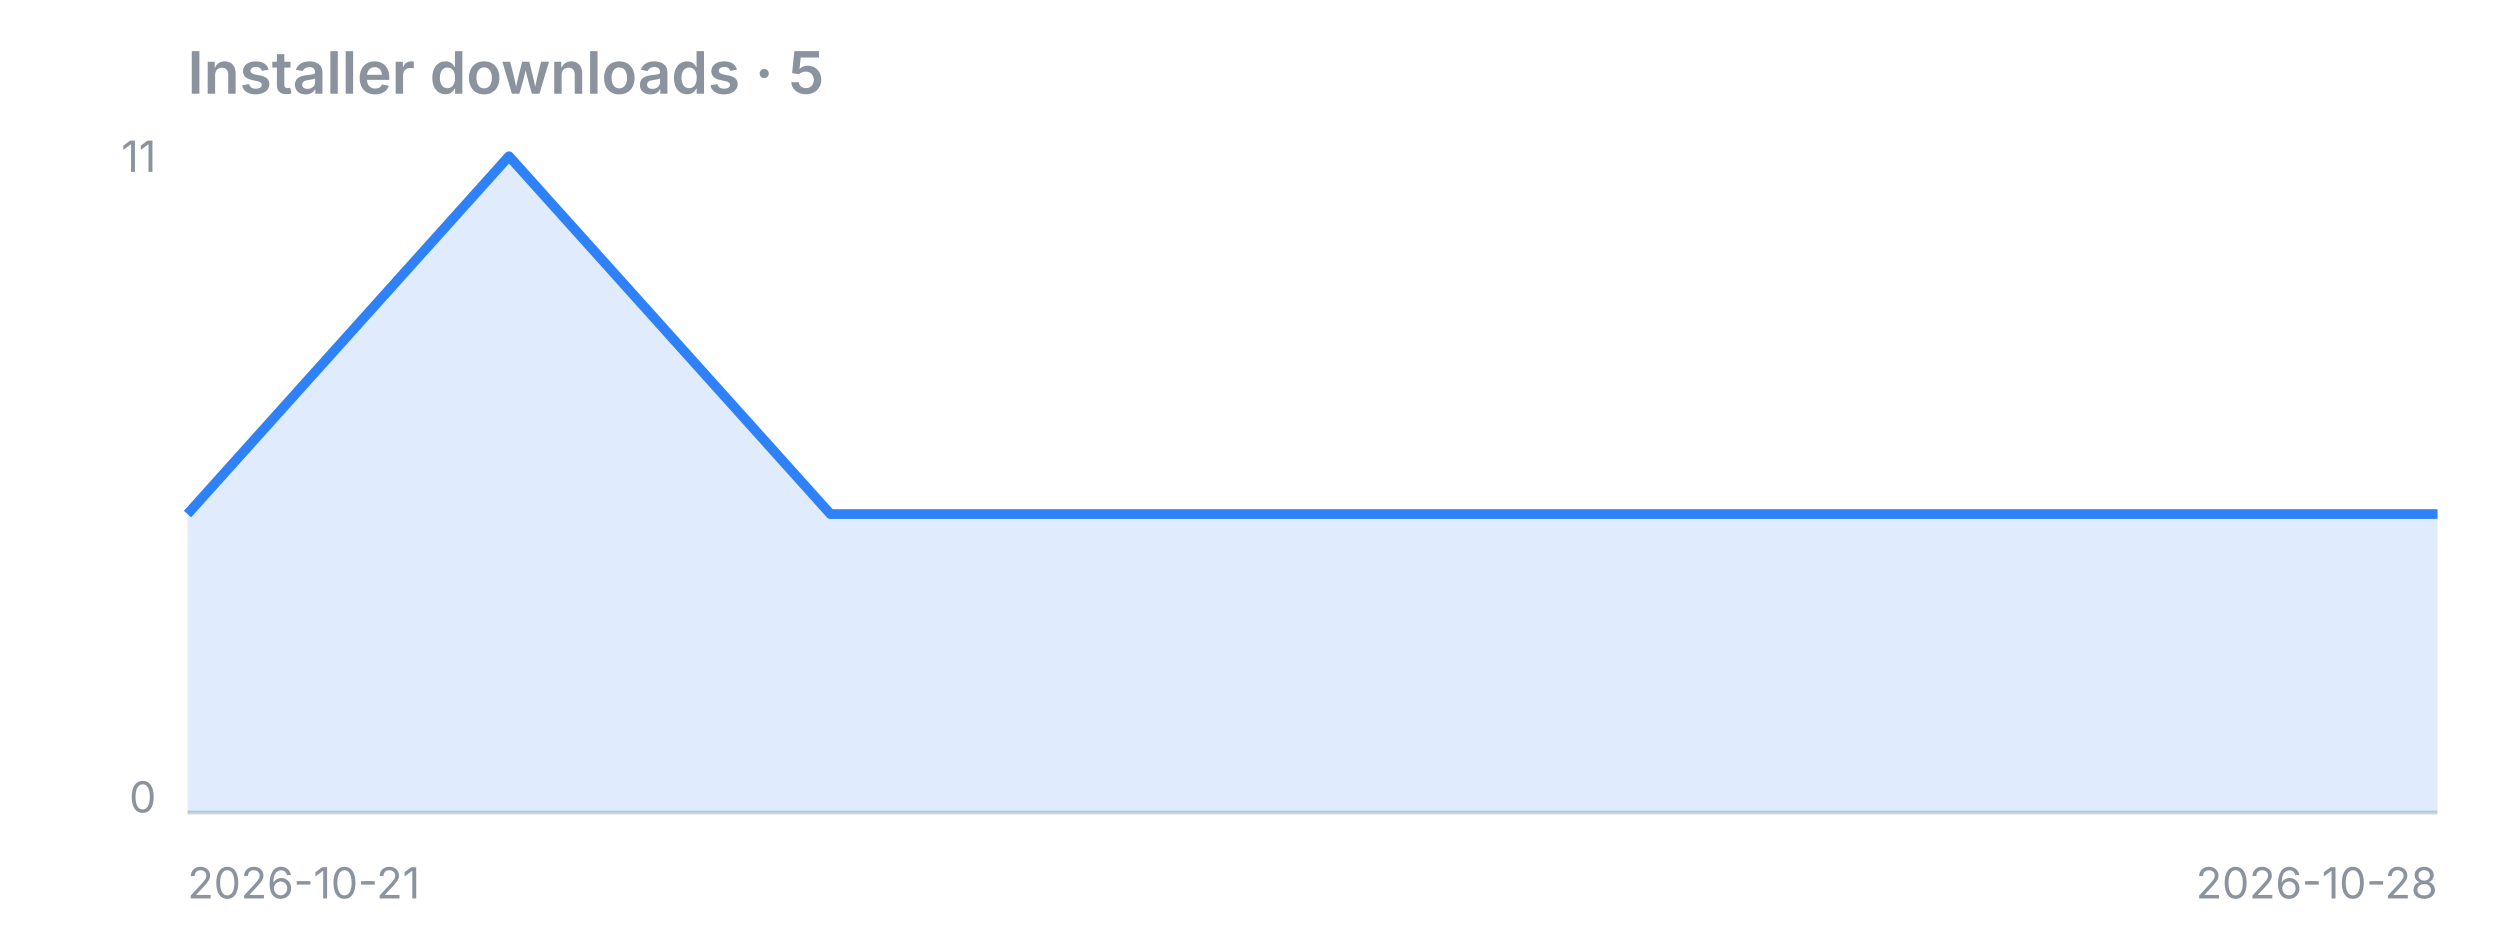
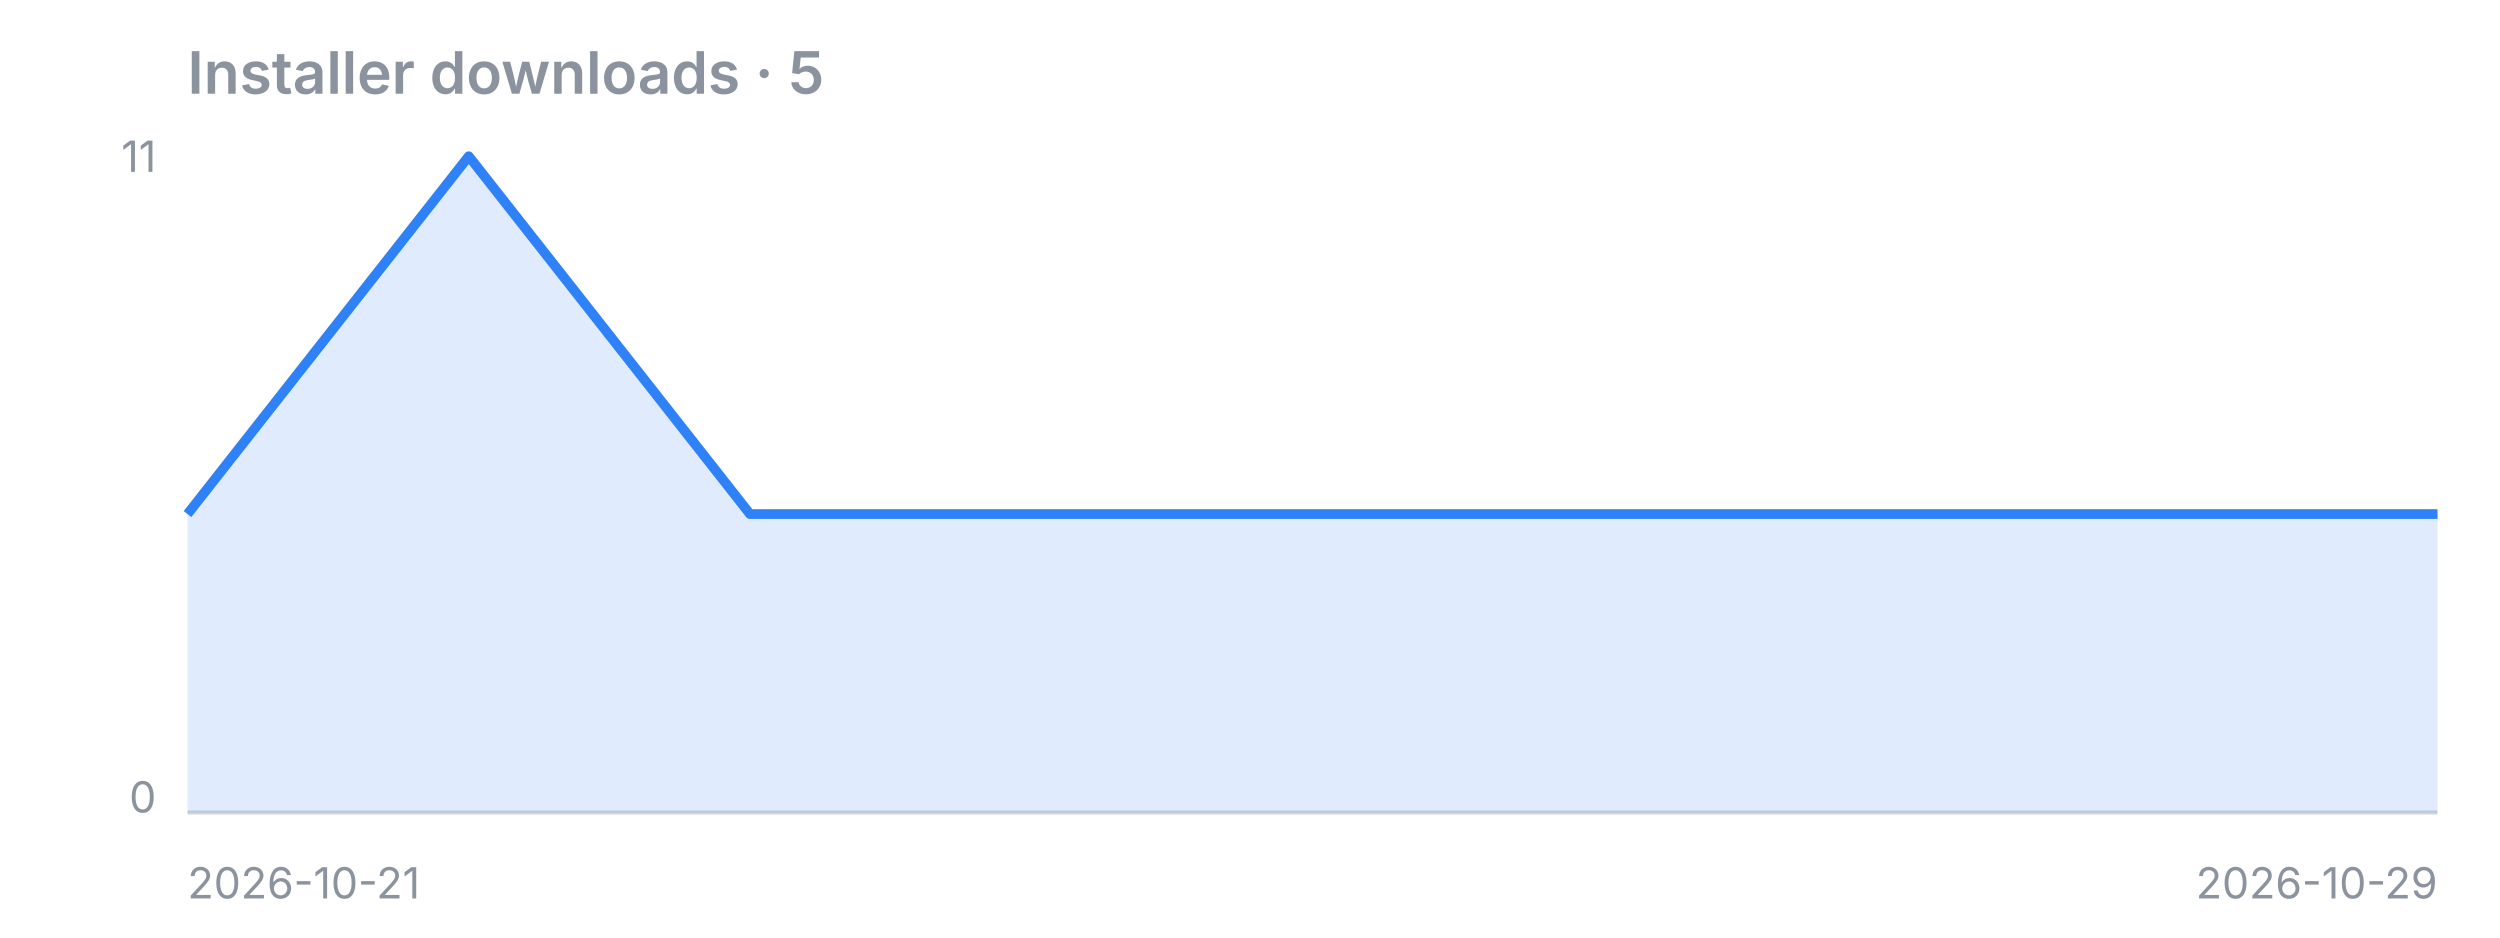
<svg xmlns="http://www.w3.org/2000/svg" width="640" height="240" viewBox="0 0 640 240">
  <text x="48" y="24" font-family="-apple-system,Segoe UI,sans-serif" fill="#8b949e" font-size="15" font-weight="600">Installer downloads · 5</text>
  <line x1="48" y1="208" x2="624" y2="208" stroke="#8b949e" stroke-opacity="0.4" />
-   <polygon points="48,208 48.0,131.6 130.3,40.0 212.6,131.6 294.9,131.6 377.1,131.6 459.4,131.6 541.7,131.6 624.0,131.6 624,208" fill="#2f81f7" fill-opacity="0.15" />
-   <polyline points="48.0,131.6 130.3,40.0 212.6,131.6 294.9,131.6 377.1,131.6 459.4,131.6 541.7,131.6 624.0,131.6" fill="none" stroke="#2f81f7" stroke-width="2.5" stroke-linejoin="round" />
+   <polygon points="48,208 48.0,131.6 120.0,40.0 192.0,131.6 264.0,131.6 336.0,131.6 408.0,131.6 480.0,131.6 552.0,131.6 624.0,131.6 624,208" fill="#2f81f7" fill-opacity="0.15" />
+   <polyline points="48.0,131.6 120.0,40.0 192.0,131.6 264.0,131.6 336.0,131.6 408.0,131.6 480.0,131.6 552.0,131.6 624.0,131.6" fill="none" stroke="#2f81f7" stroke-width="2.5" stroke-linejoin="round" />
  <text x="40" y="44" font-family="-apple-system,Segoe UI,sans-serif" fill="#8b949e" font-size="11" text-anchor="end">11</text>
  <text x="40" y="208" font-family="-apple-system,Segoe UI,sans-serif" fill="#8b949e" font-size="11" text-anchor="end">0</text>
  <text x="48" y="230" font-family="-apple-system,Segoe UI,sans-serif" fill="#8b949e" font-size="11">2026-10-21</text>
-   <text x="624" y="230" font-family="-apple-system,Segoe UI,sans-serif" fill="#8b949e" font-size="11" text-anchor="end">2026-10-28</text>
+   <text x="624" y="230" font-family="-apple-system,Segoe UI,sans-serif" fill="#8b949e" font-size="11" text-anchor="end">2026-10-29</text>
</svg>
